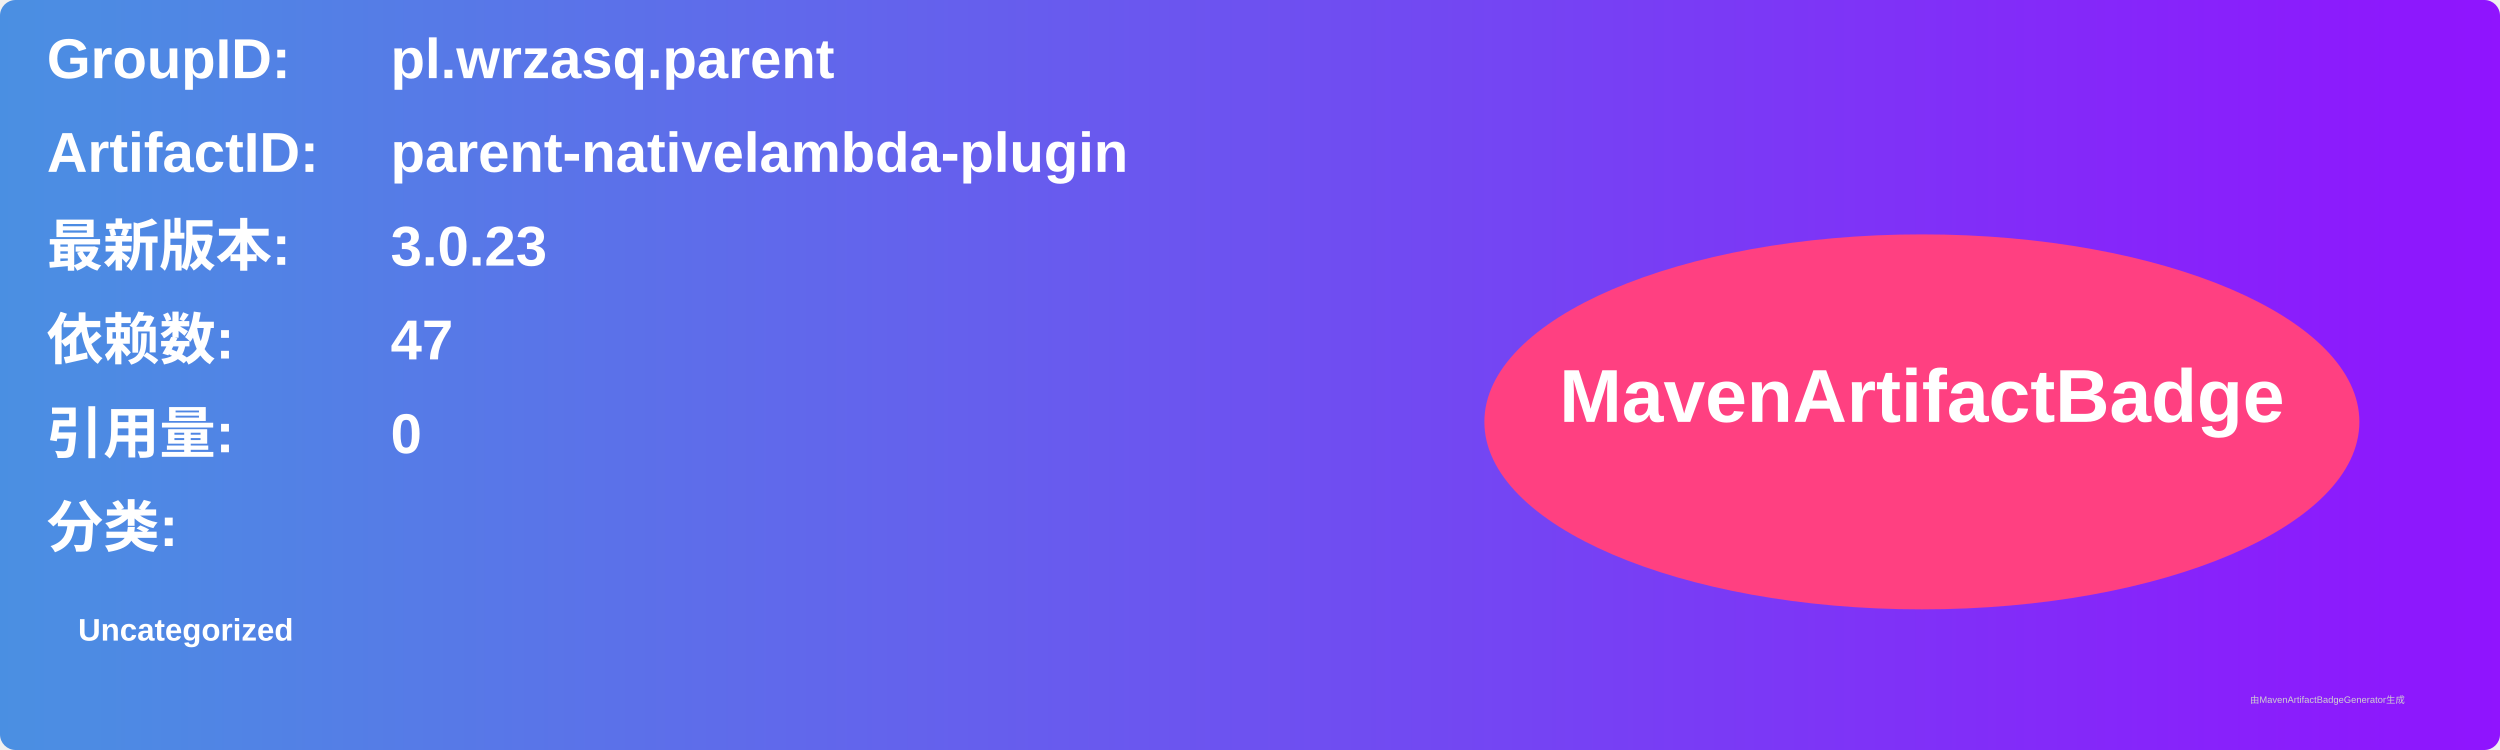
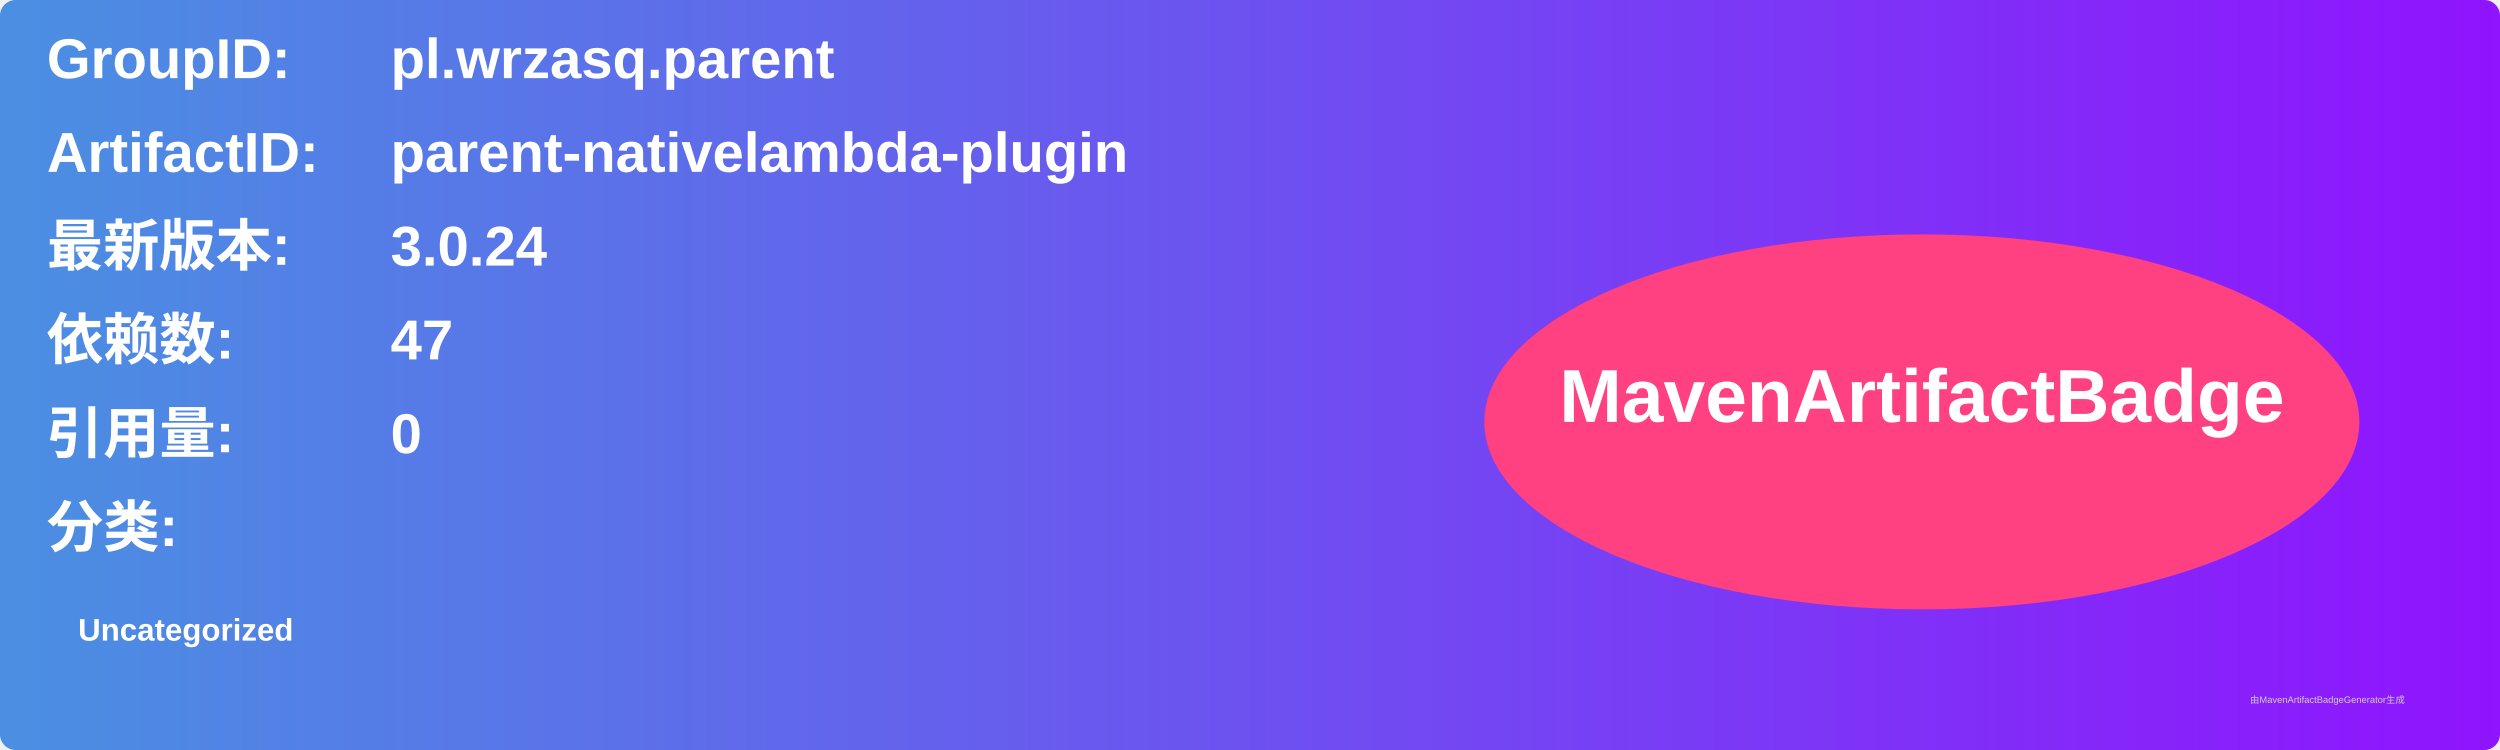
<svg xmlns="http://www.w3.org/2000/svg" width="800" height="240" viewBox="0 0 800 240">
  <linearGradient id="grad" x1="0%" y1="0%" x2="100%" y2="0%">
    <stop offset="0%" stop-color="#4a90e2" />
    <stop offset="100%" stop-color="#9013fe" />
  </linearGradient>
  <rect width="100%" height="100%" rx="5" ry="5" fill="url(#grad)" />
  <g transform="translate(15, 15)">
    <text x="0" y="10" font-family="Arial" font-size="18" fill="white" font-weight="bold" width="260">GroupID:</text>
    <text x="110" y="10" font-family="Arial" font-size="18" fill="white" font-weight="bold" width="460">pl.wrzasq.parent</text>
    <text x="0" y="40" font-family="Arial" font-size="18" fill="white" font-weight="bold" width="260">ArtifactID:</text>
    <text x="110" y="40" font-family="Arial" font-size="18" fill="white" font-weight="bold" width="460">parent-nativelambda-plugin</text>
    <text x="0" y="70" font-family="Arial" font-size="18" fill="white" font-weight="bold">最新版本:</text>
    <text x="110" y="70" font-family="Arial" font-size="18" fill="white" font-weight="bold">
-       <tspan font-weight="bold">3.0.23</tspan>
+       <tspan font-weight="bold">3.0.24</tspan>
    </text>
    <text x="0" y="100" font-family="Arial" font-size="18" fill="white" font-weight="bold">依赖数: </text>
    <text x="110" y="100" font-family="Arial" font-size="18" fill="white">
      <tspan font-weight="bold">47</tspan>
    </text>
    <text x="0" y="130" font-family="Arial" font-size="18" fill="white" font-weight="bold">引用量: </text>
    <text x="110" y="130" font-family="Arial" font-size="18" fill="white">
      <tspan font-weight="bold">0</tspan>
    </text>
    <text x="0" y="160" font-family="Arial" font-size="18" fill="white" font-weight="bold">分类:</text>
    <text x="10" y="190" font-family="Arial" font-size="10" fill="white">
      <tspan font-weight="bold">Uncategorized</tspan>
    </text>
    <ellipse cx="600" cy="120" rx="140" ry="60" fill="#ff4081" />
    <text x="600" y="120" text-anchor="middle" font-family="Arial" font-size="24" fill="white" font-weight="bold">MavenArtifactBadge</text>
  </g>
  <text x="720" y="225" font-family="Arial" font-size="3" fill="#d0d0d0">由MavenArtifactBadgeGenerator生成</text>
</svg>
